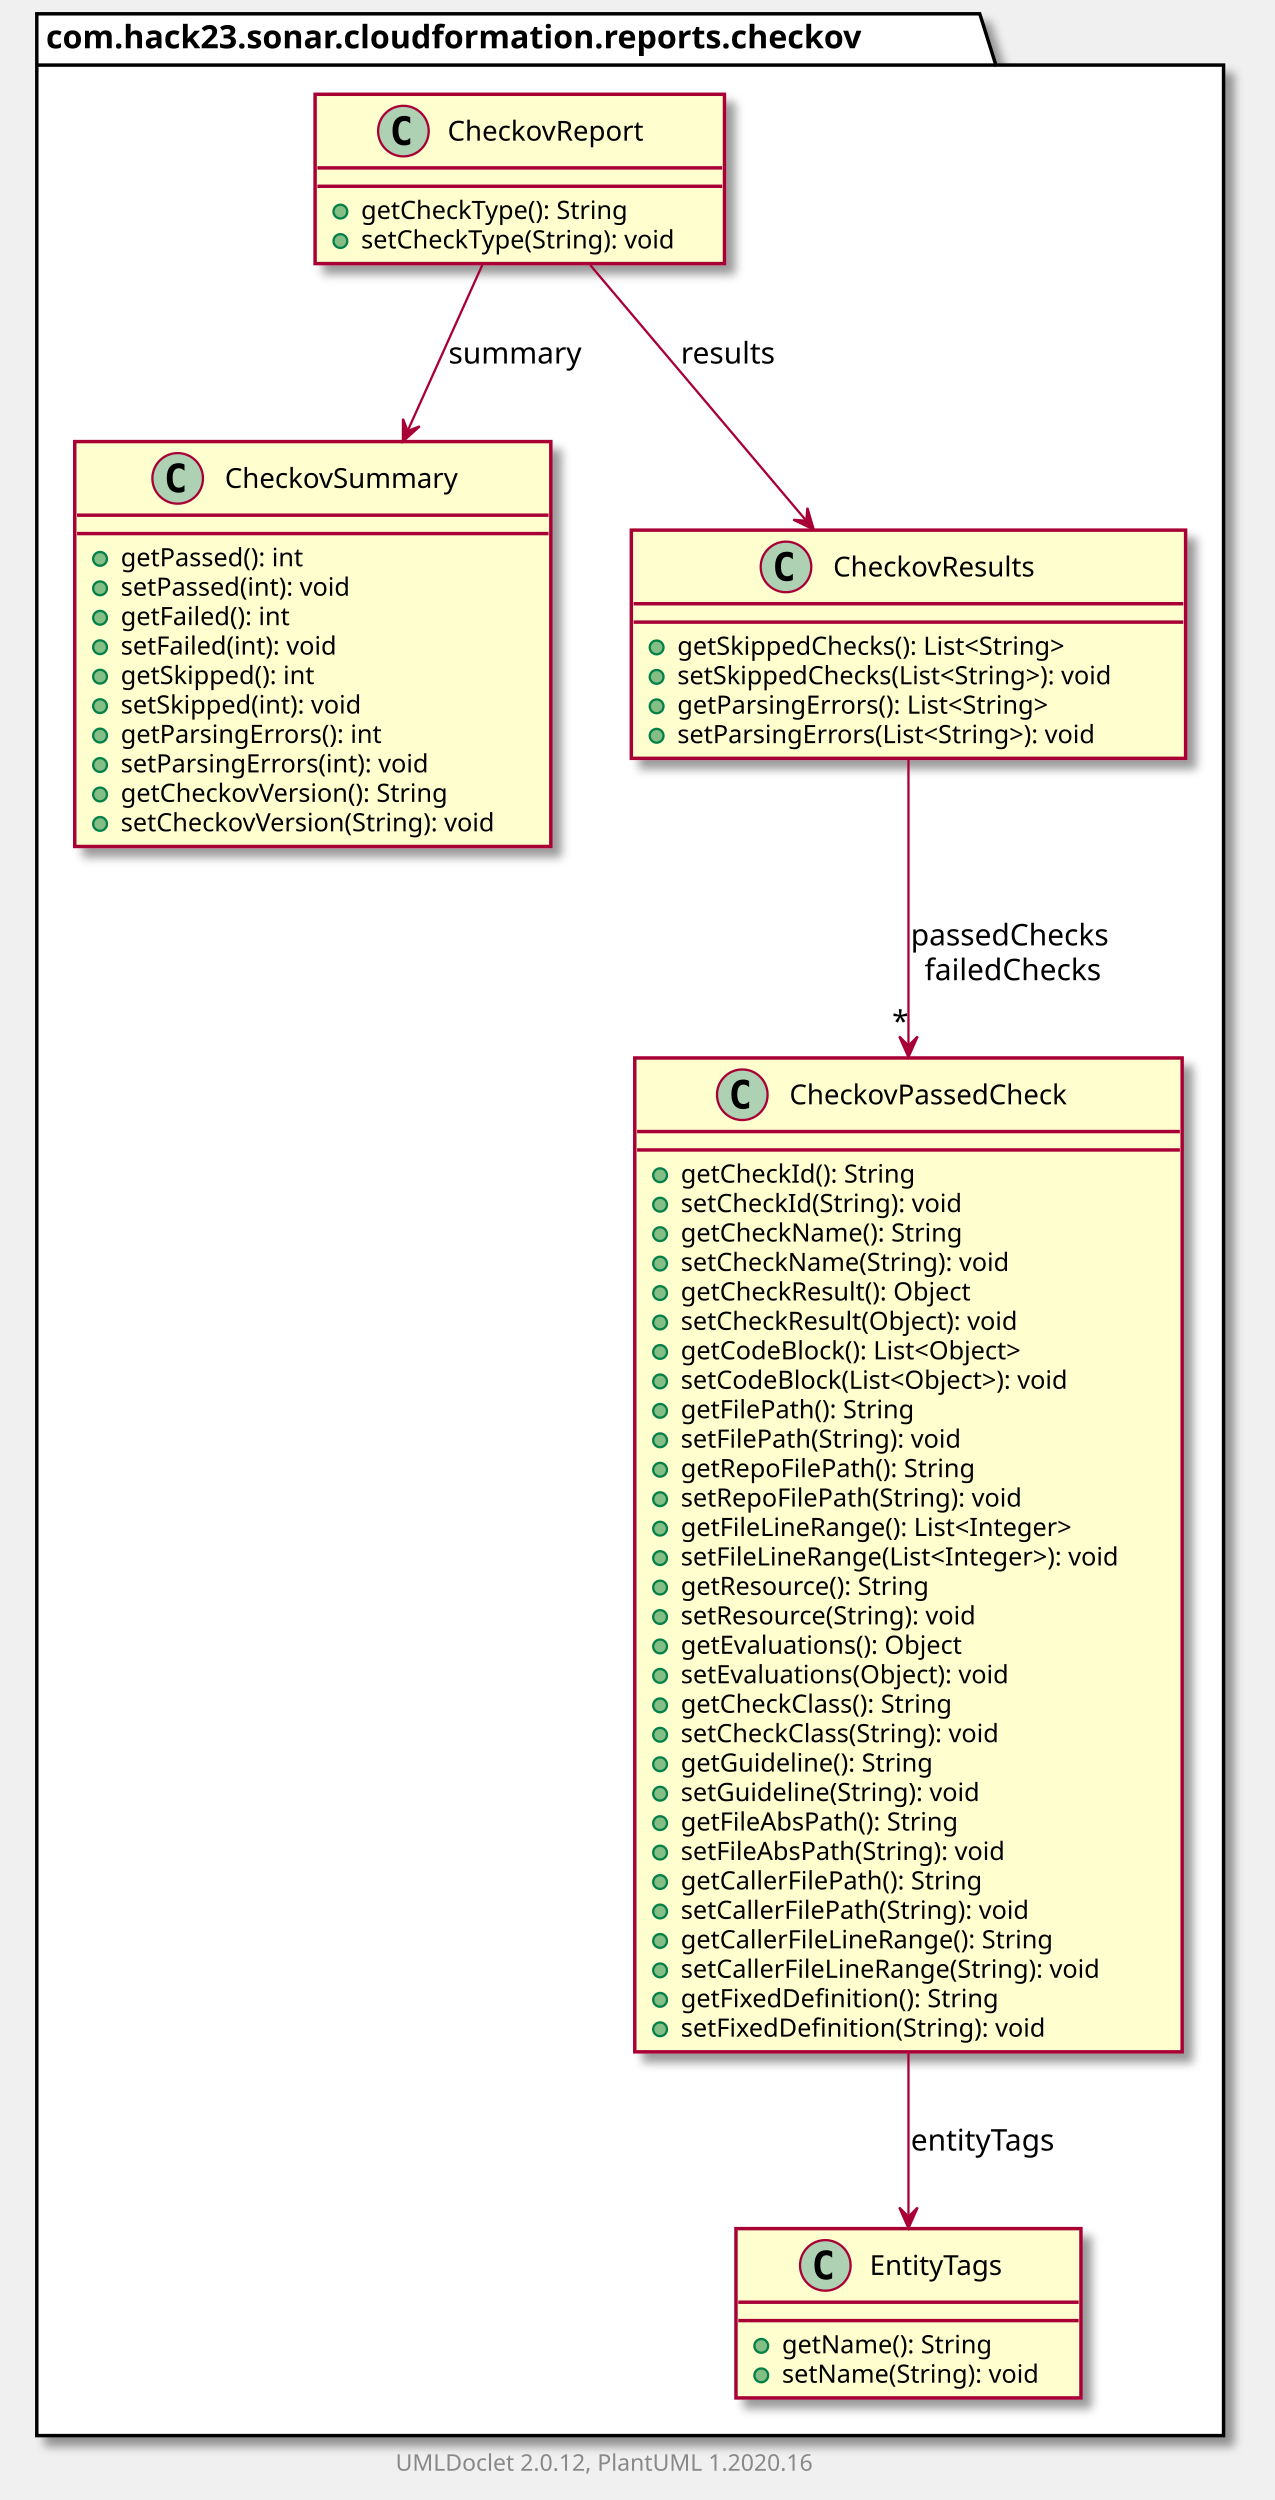
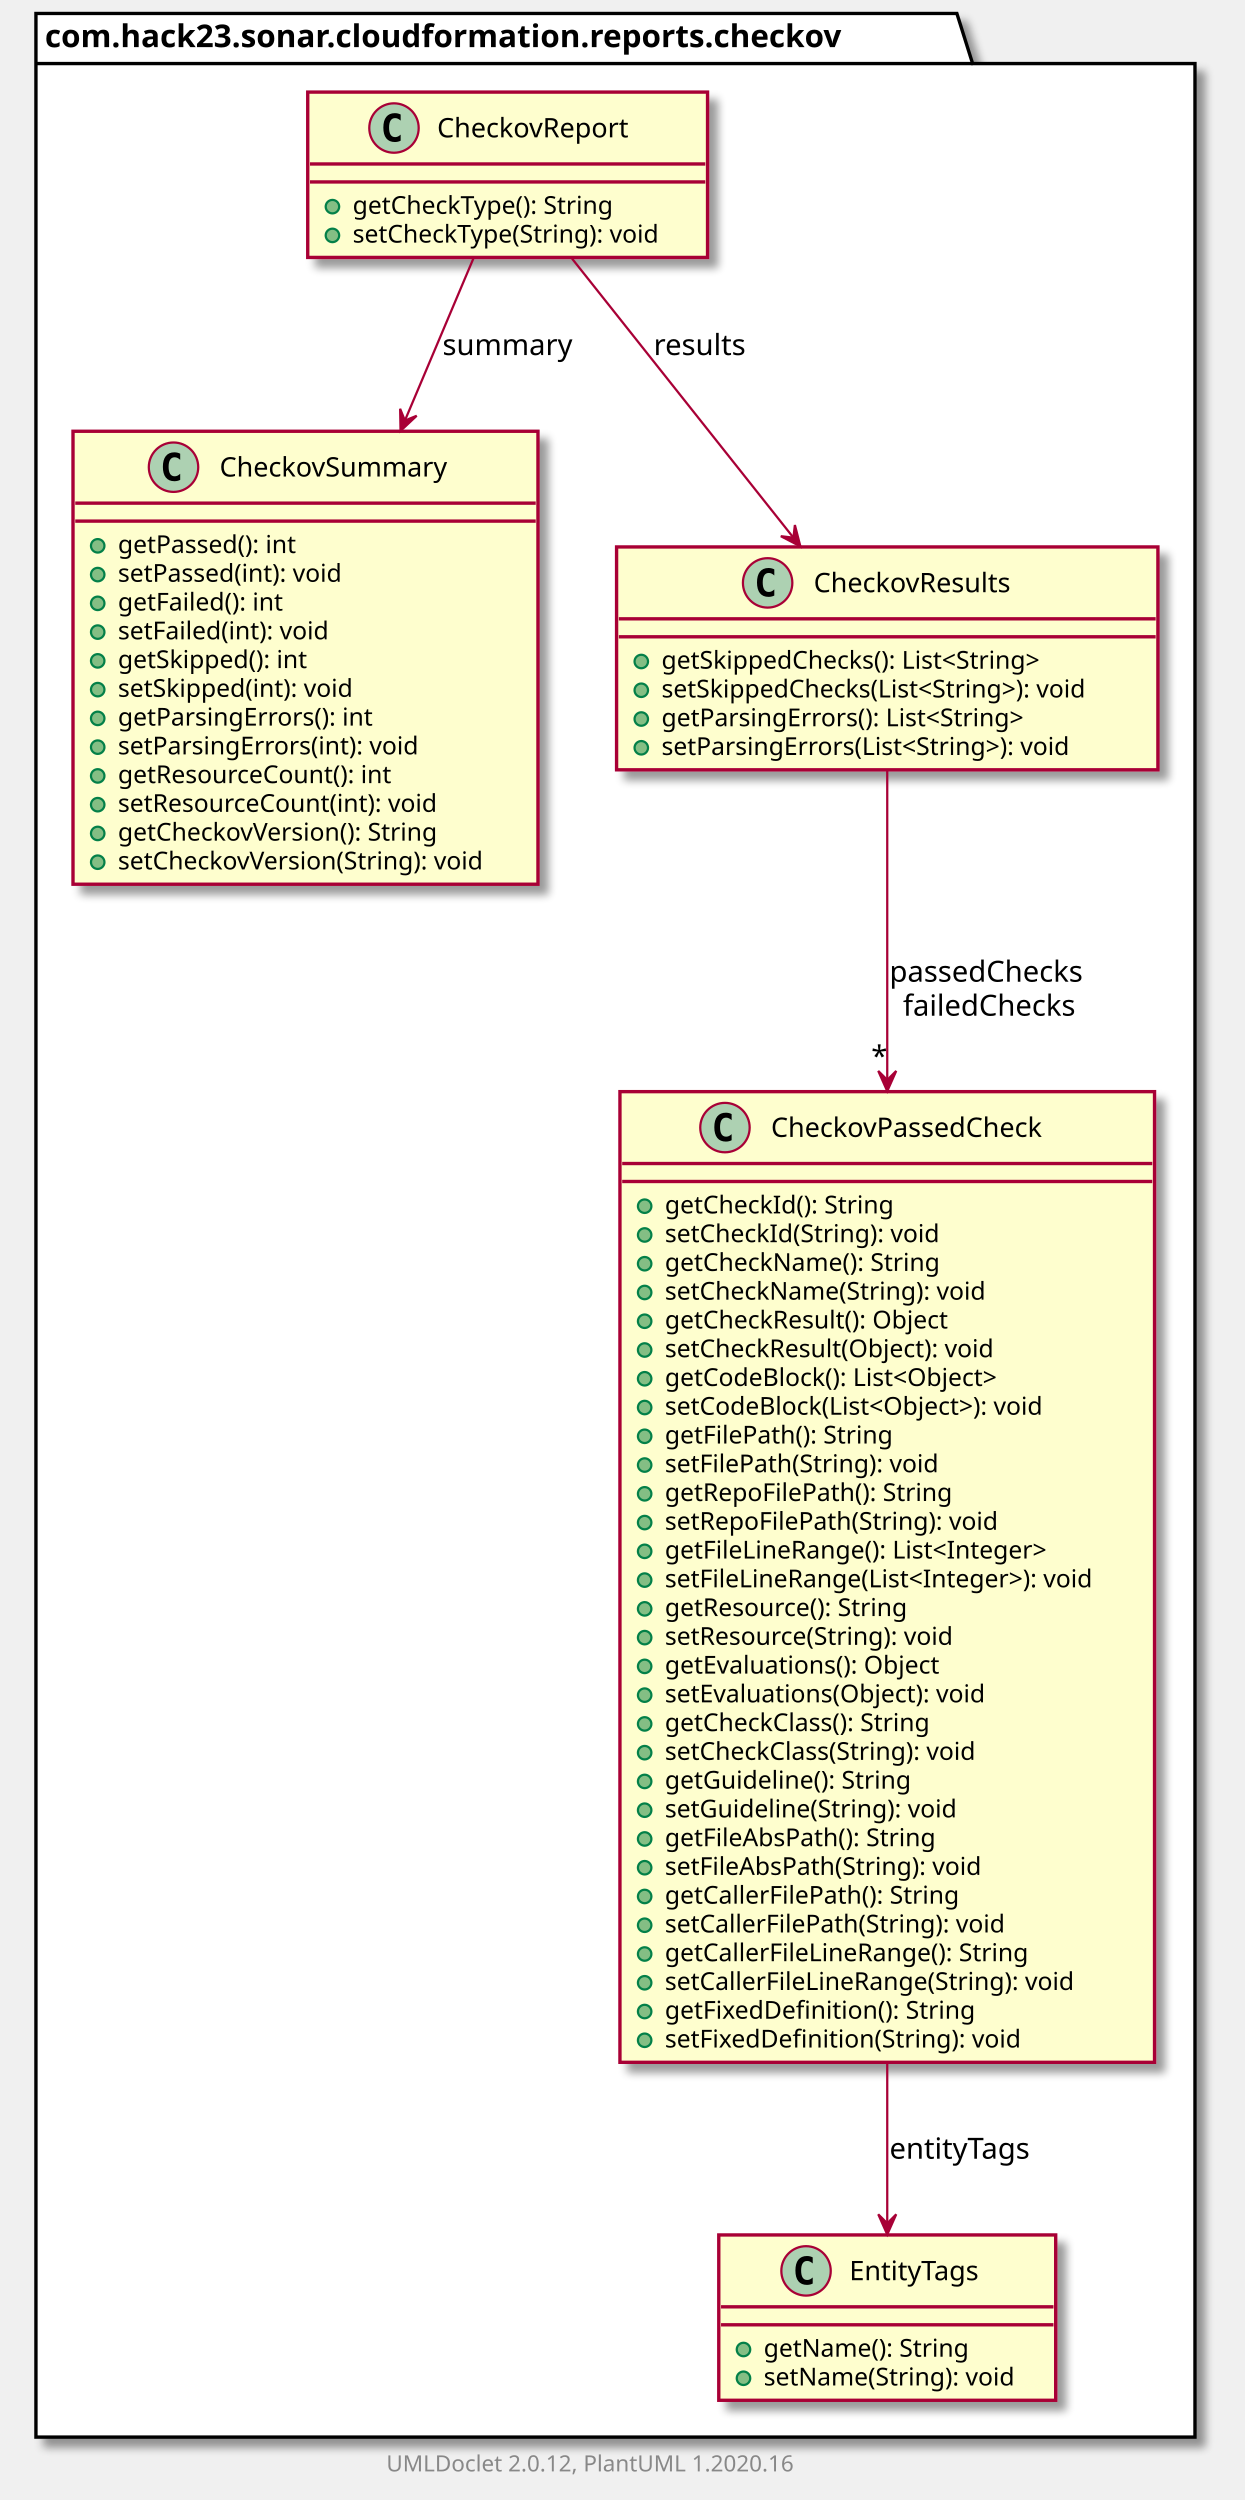
- <svg xmlns="http://www.w3.org/2000/svg" xmlns:xlink="http://www.w3.org/1999/xlink" contentScriptType="application/ecmascript" contentStyleType="text/css" height="1087px" preserveAspectRatio="none" style="width:554px;height:1087px;" version="1.1" viewBox="0 0 554 1087" width="554px" zoomAndPan="magnify">
+ <svg xmlns="http://www.w3.org/2000/svg" xmlns:xlink="http://www.w3.org/1999/xlink" contentScriptType="application/ecmascript" contentStyleType="text/css" height="1113px" preserveAspectRatio="none" style="width:554px;height:1113px;" version="1.1" viewBox="0 0 554 1113" width="554px" zoomAndPan="magnify">
  <defs>
-     <filter height="300%" id="f1b0uoly8do6k9" width="300%" x="-1" y="-1">
+     <filter height="300%" id="f1pxqnf4wv7fcn" width="300%" x="-1" y="-1">
      <feGaussianBlur result="blurOut" stdDeviation="2.0" />
      <feColorMatrix in="blurOut" result="blurOut2" type="matrix" values="0 0 0 0 0 0 0 0 0 0 0 0 0 0 0 0 0 0 .4 0" />
      <feOffset dx="4.0" dy="4.0" in="blurOut2" result="blurOut3" />
      <feBlend in="SourceGraphic" in2="blurOut3" mode="normal" />
    </filter>
  </defs>
  <g>
-     <polygon fill="#FFFFFF" filter="url(#f1b0uoly8do6k9)" points="16,6,426,6,433,28.297,532,28.297,532,1059,16,1059,16,6" style="stroke: #000000; stroke-width: 1.5;" />
+     <polygon fill="#FFFFFF" filter="url(#f1pxqnf4wv7fcn)" points="16,6,426,6,433,28.297,532,28.297,532,1085,16,1085,16,6" style="stroke: #000000; stroke-width: 1.5;" />
    <line style="stroke: #000000; stroke-width: 1.5;" x1="16" x2="433" y1="28.297" y2="28.297" />
    <text fill="#000000" font-family="sans-serif" font-size="14" font-weight="bold" lengthAdjust="spacingAndGlyphs" textLength="404" x="20" y="20.995">com.hack23.sonar.cloudformation.reports.checkov</text>
    <a href="CheckovSummary.html" target="_top" title="CheckovSummary.html" xlink:actuate="onRequest" xlink:href="CheckovSummary.html" xlink:show="new" xlink:title="CheckovSummary.html" xlink:type="simple">
-       <rect codeLine="3" fill="#FEFECE" filter="url(#f1b0uoly8do6k9)" height="176.047" id="com.hack23.sonar.cloudformation.reports.checkov.CheckovSummary" style="stroke: #A80036; stroke-width: 1.5;" width="207" x="32.5" y="192" />
+       <rect codeLine="3" fill="#FEFECE" filter="url(#f1pxqnf4wv7fcn)" height="201.656" id="com.hack23.sonar.cloudformation.reports.checkov.CheckovSummary" style="stroke: #A80036; stroke-width: 1.5;" width="207" x="32.5" y="192" />
      <ellipse cx="77.25" cy="208" fill="#ADD1B2" rx="11" ry="11" style="stroke: #A80036; stroke-width: 1.0;" />
      <path d="M80.219,213.641 Q79.641,213.938 79,214.078 Q78.359,214.234 77.656,214.234 Q75.156,214.234 73.828,212.594 Q72.516,210.938 72.516,207.812 Q72.516,204.688 73.828,203.031 Q75.156,201.375 77.656,201.375 Q78.359,201.375 79,201.531 Q79.656,201.688 80.219,201.984 L80.219,204.703 Q79.594,204.125 79,203.859 Q78.406,203.578 77.781,203.578 Q76.438,203.578 75.75,204.656 Q75.062,205.719 75.062,207.812 Q75.062,209.906 75.75,210.984 Q76.438,212.047 77.781,212.047 Q78.406,212.047 79,211.781 Q79.594,211.5 80.219,210.922 L80.219,213.641 Z " />
      <text fill="#000000" font-family="sans-serif" font-size="12" lengthAdjust="spacingAndGlyphs" textLength="109" x="97.75" y="212.154">CheckovSummary</text>
      <line style="stroke: #A80036; stroke-width: 1.5;" x1="33.5" x2="238.5" y1="224" y2="224" />
      <line style="stroke: #A80036; stroke-width: 1.5;" x1="33.5" x2="238.5" y1="232" y2="232" />
      <ellipse cx="43.5" cy="243" fill="#84BE84" rx="3" ry="3" style="stroke: #038048; stroke-width: 1.0;" />
      <text fill="#000000" font-family="sans-serif" font-size="11" lengthAdjust="spacingAndGlyphs" textLength="90" x="52.5" y="246.21">getPassed(): int</text>
      <ellipse cx="43.5" cy="255.805" fill="#84BE84" rx="3" ry="3" style="stroke: #038048; stroke-width: 1.0;" />
      <text fill="#000000" font-family="sans-serif" font-size="11" lengthAdjust="spacingAndGlyphs" textLength="113" x="52.5" y="259.015">setPassed(int): void</text>
      <ellipse cx="43.5" cy="268.609" fill="#84BE84" rx="3" ry="3" style="stroke: #038048; stroke-width: 1.0;" />
      <text fill="#000000" font-family="sans-serif" font-size="11" lengthAdjust="spacingAndGlyphs" textLength="81" x="52.5" y="271.82">getFailed(): int</text>
      <ellipse cx="43.5" cy="281.414" fill="#84BE84" rx="3" ry="3" style="stroke: #038048; stroke-width: 1.0;" />
      <text fill="#000000" font-family="sans-serif" font-size="11" lengthAdjust="spacingAndGlyphs" textLength="104" x="52.5" y="284.625">setFailed(int): void</text>
      <ellipse cx="43.5" cy="294.219" fill="#84BE84" rx="3" ry="3" style="stroke: #038048; stroke-width: 1.0;" />
      <text fill="#000000" font-family="sans-serif" font-size="11" lengthAdjust="spacingAndGlyphs" textLength="93" x="52.5" y="297.429">getSkipped(): int</text>
      <ellipse cx="43.5" cy="307.023" fill="#84BE84" rx="3" ry="3" style="stroke: #038048; stroke-width: 1.0;" />
      <text fill="#000000" font-family="sans-serif" font-size="11" lengthAdjust="spacingAndGlyphs" textLength="116" x="52.5" y="310.234">setSkipped(int): void</text>
      <ellipse cx="43.5" cy="319.828" fill="#84BE84" rx="3" ry="3" style="stroke: #038048; stroke-width: 1.0;" />
      <text fill="#000000" font-family="sans-serif" font-size="11" lengthAdjust="spacingAndGlyphs" textLength="127" x="52.5" y="323.039">getParsingErrors(): int</text>
      <ellipse cx="43.5" cy="332.633" fill="#84BE84" rx="3" ry="3" style="stroke: #038048; stroke-width: 1.0;" />
      <text fill="#000000" font-family="sans-serif" font-size="11" lengthAdjust="spacingAndGlyphs" textLength="150" x="52.5" y="335.843">setParsingErrors(int): void</text>
      <ellipse cx="43.5" cy="345.438" fill="#84BE84" rx="3" ry="3" style="stroke: #038048; stroke-width: 1.0;" />
-       <text fill="#000000" font-family="sans-serif" font-size="11" lengthAdjust="spacingAndGlyphs" textLength="158" x="52.5" y="348.648">getCheckovVersion(): String</text>
+       <text fill="#000000" font-family="sans-serif" font-size="11" lengthAdjust="spacingAndGlyphs" textLength="134" x="52.5" y="348.648">getResourceCount(): int</text>
      <ellipse cx="43.5" cy="358.242" fill="#84BE84" rx="3" ry="3" style="stroke: #038048; stroke-width: 1.0;" />
-       <text fill="#000000" font-family="sans-serif" font-size="11" lengthAdjust="spacingAndGlyphs" textLength="181" x="52.5" y="361.453">setCheckovVersion(String): void</text>
+       <text fill="#000000" font-family="sans-serif" font-size="11" lengthAdjust="spacingAndGlyphs" textLength="157" x="52.5" y="361.453">setResourceCount(int): void</text>
+       <ellipse cx="43.5" cy="371.047" fill="#84BE84" rx="3" ry="3" style="stroke: #038048; stroke-width: 1.0;" />
+       <text fill="#000000" font-family="sans-serif" font-size="11" lengthAdjust="spacingAndGlyphs" textLength="158" x="52.5" y="374.257">getCheckovVersion(): String</text>
+       <ellipse cx="43.5" cy="383.852" fill="#84BE84" rx="3" ry="3" style="stroke: #038048; stroke-width: 1.0;" />
+       <text fill="#000000" font-family="sans-serif" font-size="11" lengthAdjust="spacingAndGlyphs" textLength="181" x="52.5" y="387.062">setCheckovVersion(String): void</text>
    </a>
    <a href="CheckovResults.html" target="_top" title="CheckovResults.html" xlink:actuate="onRequest" xlink:href="CheckovResults.html" xlink:show="new" xlink:title="CheckovResults.html" xlink:type="simple">
-       <rect codeLine="16" fill="#FEFECE" filter="url(#f1b0uoly8do6k9)" height="99.219" id="com.hack23.sonar.cloudformation.reports.checkov.CheckovResults" style="stroke: #A80036; stroke-width: 1.5;" width="241" x="274.5" y="230.5" />
-       <ellipse cx="341.75" cy="246.5" fill="#ADD1B2" rx="11" ry="11" style="stroke: #A80036; stroke-width: 1.0;" />
-       <path d="M344.719,252.141 Q344.141,252.438 343.5,252.578 Q342.859,252.734 342.156,252.734 Q339.656,252.734 338.328,251.094 Q337.016,249.438 337.016,246.312 Q337.016,243.188 338.328,241.531 Q339.656,239.875 342.156,239.875 Q342.859,239.875 343.5,240.031 Q344.156,240.188 344.719,240.484 L344.719,243.203 Q344.094,242.625 343.5,242.359 Q342.906,242.078 342.281,242.078 Q340.938,242.078 340.25,243.156 Q339.562,244.219 339.562,246.312 Q339.562,248.406 340.25,249.484 Q340.938,250.547 342.281,250.547 Q342.906,250.547 343.5,250.281 Q344.094,250 344.719,249.422 L344.719,252.141 Z " />
-       <text fill="#000000" font-family="sans-serif" font-size="12" lengthAdjust="spacingAndGlyphs" textLength="98" x="362.25" y="250.654">CheckovResults</text>
-       <line style="stroke: #A80036; stroke-width: 1.5;" x1="275.5" x2="514.5" y1="262.5" y2="262.5" />
-       <line style="stroke: #A80036; stroke-width: 1.5;" x1="275.5" x2="514.5" y1="270.5" y2="270.5" />
-       <ellipse cx="285.5" cy="281.5" fill="#84BE84" rx="3" ry="3" style="stroke: #038048; stroke-width: 1.0;" />
-       <text fill="#000000" font-family="sans-serif" font-size="11" lengthAdjust="spacingAndGlyphs" textLength="192" x="294.5" y="284.71">getSkippedChecks(): List&lt;String&gt;</text>
-       <ellipse cx="285.5" cy="294.305" fill="#84BE84" rx="3" ry="3" style="stroke: #038048; stroke-width: 1.0;" />
-       <text fill="#000000" font-family="sans-serif" font-size="11" lengthAdjust="spacingAndGlyphs" textLength="215" x="294.5" y="297.515">setSkippedChecks(List&lt;String&gt;): void</text>
-       <ellipse cx="285.5" cy="307.109" fill="#84BE84" rx="3" ry="3" style="stroke: #038048; stroke-width: 1.0;" />
-       <text fill="#000000" font-family="sans-serif" font-size="11" lengthAdjust="spacingAndGlyphs" textLength="185" x="294.5" y="310.32">getParsingErrors(): List&lt;String&gt;</text>
-       <ellipse cx="285.5" cy="319.914" fill="#84BE84" rx="3" ry="3" style="stroke: #038048; stroke-width: 1.0;" />
-       <text fill="#000000" font-family="sans-serif" font-size="11" lengthAdjust="spacingAndGlyphs" textLength="208" x="294.5" y="323.125">setParsingErrors(List&lt;String&gt;): void</text>
+       <rect codeLine="18" fill="#FEFECE" filter="url(#f1pxqnf4wv7fcn)" height="99.219" id="com.hack23.sonar.cloudformation.reports.checkov.CheckovResults" style="stroke: #A80036; stroke-width: 1.5;" width="241" x="274.5" y="243.5" />
+       <ellipse cx="341.75" cy="259.5" fill="#ADD1B2" rx="11" ry="11" style="stroke: #A80036; stroke-width: 1.0;" />
+       <path d="M344.719,265.141 Q344.141,265.438 343.5,265.578 Q342.859,265.734 342.156,265.734 Q339.656,265.734 338.328,264.094 Q337.016,262.438 337.016,259.312 Q337.016,256.188 338.328,254.531 Q339.656,252.875 342.156,252.875 Q342.859,252.875 343.5,253.031 Q344.156,253.188 344.719,253.484 L344.719,256.203 Q344.094,255.625 343.5,255.359 Q342.906,255.078 342.281,255.078 Q340.938,255.078 340.25,256.156 Q339.562,257.219 339.562,259.312 Q339.562,261.406 340.25,262.484 Q340.938,263.547 342.281,263.547 Q342.906,263.547 343.5,263.281 Q344.094,263 344.719,262.422 L344.719,265.141 Z " />
+       <text fill="#000000" font-family="sans-serif" font-size="12" lengthAdjust="spacingAndGlyphs" textLength="98" x="362.25" y="263.654">CheckovResults</text>
+       <line style="stroke: #A80036; stroke-width: 1.5;" x1="275.5" x2="514.5" y1="275.5" y2="275.5" />
+       <line style="stroke: #A80036; stroke-width: 1.5;" x1="275.5" x2="514.5" y1="283.5" y2="283.5" />
+       <ellipse cx="285.5" cy="294.5" fill="#84BE84" rx="3" ry="3" style="stroke: #038048; stroke-width: 1.0;" />
+       <text fill="#000000" font-family="sans-serif" font-size="11" lengthAdjust="spacingAndGlyphs" textLength="192" x="294.5" y="297.71">getSkippedChecks(): List&lt;String&gt;</text>
+       <ellipse cx="285.5" cy="307.305" fill="#84BE84" rx="3" ry="3" style="stroke: #038048; stroke-width: 1.0;" />
+       <text fill="#000000" font-family="sans-serif" font-size="11" lengthAdjust="spacingAndGlyphs" textLength="215" x="294.5" y="310.515">setSkippedChecks(List&lt;String&gt;): void</text>
+       <ellipse cx="285.5" cy="320.109" fill="#84BE84" rx="3" ry="3" style="stroke: #038048; stroke-width: 1.0;" />
+       <text fill="#000000" font-family="sans-serif" font-size="11" lengthAdjust="spacingAndGlyphs" textLength="185" x="294.5" y="323.32">getParsingErrors(): List&lt;String&gt;</text>
+       <ellipse cx="285.5" cy="332.914" fill="#84BE84" rx="3" ry="3" style="stroke: #038048; stroke-width: 1.0;" />
+       <text fill="#000000" font-family="sans-serif" font-size="11" lengthAdjust="spacingAndGlyphs" textLength="208" x="294.5" y="336.125">setParsingErrors(List&lt;String&gt;): void</text>
    </a>
    <a href="CheckovPassedCheck.html" target="_top" title="CheckovPassedCheck.html" xlink:actuate="onRequest" xlink:href="CheckovPassedCheck.html" xlink:show="new" xlink:title="CheckovPassedCheck.html" xlink:type="simple">
-       <rect codeLine="23" fill="#FEFECE" filter="url(#f1b0uoly8do6k9)" height="432.141" id="com.hack23.sonar.cloudformation.reports.checkov.CheckovPassedCheck" style="stroke: #A80036; stroke-width: 1.5;" width="238" x="276" y="460" />
-       <ellipse cx="322.75" cy="476" fill="#ADD1B2" rx="11" ry="11" style="stroke: #A80036; stroke-width: 1.0;" />
-       <path d="M325.719,481.641 Q325.141,481.938 324.5,482.078 Q323.859,482.234 323.156,482.234 Q320.656,482.234 319.328,480.594 Q318.016,478.938 318.016,475.812 Q318.016,472.688 319.328,471.031 Q320.656,469.375 323.156,469.375 Q323.859,469.375 324.5,469.531 Q325.156,469.688 325.719,469.984 L325.719,472.703 Q325.094,472.125 324.5,471.859 Q323.906,471.578 323.281,471.578 Q321.938,471.578 321.25,472.656 Q320.562,473.719 320.562,475.812 Q320.562,477.906 321.25,478.984 Q321.938,480.047 323.281,480.047 Q323.906,480.047 324.5,479.781 Q325.094,479.5 325.719,478.922 L325.719,481.641 Z " />
-       <text fill="#000000" font-family="sans-serif" font-size="12" lengthAdjust="spacingAndGlyphs" textLength="136" x="343.25" y="480.154">CheckovPassedCheck</text>
-       <line style="stroke: #A80036; stroke-width: 1.5;" x1="277" x2="513" y1="492" y2="492" />
-       <line style="stroke: #A80036; stroke-width: 1.5;" x1="277" x2="513" y1="500" y2="500" />
-       <ellipse cx="287" cy="511" fill="#84BE84" rx="3" ry="3" style="stroke: #038048; stroke-width: 1.0;" />
-       <text fill="#000000" font-family="sans-serif" font-size="11" lengthAdjust="spacingAndGlyphs" textLength="112" x="296" y="514.21">getCheckId(): String</text>
-       <ellipse cx="287" cy="523.805" fill="#84BE84" rx="3" ry="3" style="stroke: #038048; stroke-width: 1.0;" />
-       <text fill="#000000" font-family="sans-serif" font-size="11" lengthAdjust="spacingAndGlyphs" textLength="135" x="296" y="527.015">setCheckId(String): void</text>
-       <ellipse cx="287" cy="536.609" fill="#84BE84" rx="3" ry="3" style="stroke: #038048; stroke-width: 1.0;" />
-       <text fill="#000000" font-family="sans-serif" font-size="11" lengthAdjust="spacingAndGlyphs" textLength="135" x="296" y="539.82">getCheckName(): String</text>
-       <ellipse cx="287" cy="549.414" fill="#84BE84" rx="3" ry="3" style="stroke: #038048; stroke-width: 1.0;" />
-       <text fill="#000000" font-family="sans-serif" font-size="11" lengthAdjust="spacingAndGlyphs" textLength="158" x="296" y="552.625">setCheckName(String): void</text>
-       <ellipse cx="287" cy="562.219" fill="#84BE84" rx="3" ry="3" style="stroke: #038048; stroke-width: 1.0;" />
-       <text fill="#000000" font-family="sans-serif" font-size="11" lengthAdjust="spacingAndGlyphs" textLength="139" x="296" y="565.429">getCheckResult(): Object</text>
-       <ellipse cx="287" cy="575.023" fill="#84BE84" rx="3" ry="3" style="stroke: #038048; stroke-width: 1.0;" />
-       <text fill="#000000" font-family="sans-serif" font-size="11" lengthAdjust="spacingAndGlyphs" textLength="162" x="296" y="578.234">setCheckResult(Object): void</text>
-       <ellipse cx="287" cy="587.828" fill="#84BE84" rx="3" ry="3" style="stroke: #038048; stroke-width: 1.0;" />
-       <text fill="#000000" font-family="sans-serif" font-size="11" lengthAdjust="spacingAndGlyphs" textLength="167" x="296" y="591.039">getCodeBlock(): List&lt;Object&gt;</text>
-       <ellipse cx="287" cy="600.633" fill="#84BE84" rx="3" ry="3" style="stroke: #038048; stroke-width: 1.0;" />
-       <text fill="#000000" font-family="sans-serif" font-size="11" lengthAdjust="spacingAndGlyphs" textLength="190" x="296" y="603.843">setCodeBlock(List&lt;Object&gt;): void</text>
-       <ellipse cx="287" cy="613.438" fill="#84BE84" rx="3" ry="3" style="stroke: #038048; stroke-width: 1.0;" />
-       <text fill="#000000" font-family="sans-serif" font-size="11" lengthAdjust="spacingAndGlyphs" textLength="112" x="296" y="616.648">getFilePath(): String</text>
-       <ellipse cx="287" cy="626.242" fill="#84BE84" rx="3" ry="3" style="stroke: #038048; stroke-width: 1.0;" />
-       <text fill="#000000" font-family="sans-serif" font-size="11" lengthAdjust="spacingAndGlyphs" textLength="135" x="296" y="629.453">setFilePath(String): void</text>
-       <ellipse cx="287" cy="639.047" fill="#84BE84" rx="3" ry="3" style="stroke: #038048; stroke-width: 1.0;" />
-       <text fill="#000000" font-family="sans-serif" font-size="11" lengthAdjust="spacingAndGlyphs" textLength="140" x="296" y="642.257">getRepoFilePath(): String</text>
-       <ellipse cx="287" cy="651.852" fill="#84BE84" rx="3" ry="3" style="stroke: #038048; stroke-width: 1.0;" />
-       <text fill="#000000" font-family="sans-serif" font-size="11" lengthAdjust="spacingAndGlyphs" textLength="163" x="296" y="655.062">setRepoFilePath(String): void</text>
-       <ellipse cx="287" cy="664.656" fill="#84BE84" rx="3" ry="3" style="stroke: #038048; stroke-width: 1.0;" />
-       <text fill="#000000" font-family="sans-serif" font-size="11" lengthAdjust="spacingAndGlyphs" textLength="189" x="296" y="667.867">getFileLineRange(): List&lt;Integer&gt;</text>
-       <ellipse cx="287" cy="677.461" fill="#84BE84" rx="3" ry="3" style="stroke: #038048; stroke-width: 1.0;" />
-       <text fill="#000000" font-family="sans-serif" font-size="11" lengthAdjust="spacingAndGlyphs" textLength="212" x="296" y="680.671">setFileLineRange(List&lt;Integer&gt;): void</text>
-       <ellipse cx="287" cy="690.266" fill="#84BE84" rx="3" ry="3" style="stroke: #038048; stroke-width: 1.0;" />
-       <text fill="#000000" font-family="sans-serif" font-size="11" lengthAdjust="spacingAndGlyphs" textLength="121" x="296" y="693.476">getResource(): String</text>
-       <ellipse cx="287" cy="703.07" fill="#84BE84" rx="3" ry="3" style="stroke: #038048; stroke-width: 1.0;" />
-       <text fill="#000000" font-family="sans-serif" font-size="11" lengthAdjust="spacingAndGlyphs" textLength="144" x="296" y="706.281">setResource(String): void</text>
-       <ellipse cx="287" cy="715.875" fill="#84BE84" rx="3" ry="3" style="stroke: #038048; stroke-width: 1.0;" />
-       <text fill="#000000" font-family="sans-serif" font-size="11" lengthAdjust="spacingAndGlyphs" textLength="135" x="296" y="719.085">getEvaluations(): Object</text>
-       <ellipse cx="287" cy="728.68" fill="#84BE84" rx="3" ry="3" style="stroke: #038048; stroke-width: 1.0;" />
-       <text fill="#000000" font-family="sans-serif" font-size="11" lengthAdjust="spacingAndGlyphs" textLength="158" x="296" y="731.89">setEvaluations(Object): void</text>
-       <ellipse cx="287" cy="741.484" fill="#84BE84" rx="3" ry="3" style="stroke: #038048; stroke-width: 1.0;" />
-       <text fill="#000000" font-family="sans-serif" font-size="11" lengthAdjust="spacingAndGlyphs" textLength="134" x="296" y="744.695">getCheckClass(): String</text>
-       <ellipse cx="287" cy="754.289" fill="#84BE84" rx="3" ry="3" style="stroke: #038048; stroke-width: 1.0;" />
-       <text fill="#000000" font-family="sans-serif" font-size="11" lengthAdjust="spacingAndGlyphs" textLength="157" x="296" y="757.5">setCheckClass(String): void</text>
-       <ellipse cx="287" cy="767.094" fill="#84BE84" rx="3" ry="3" style="stroke: #038048; stroke-width: 1.0;" />
-       <text fill="#000000" font-family="sans-serif" font-size="11" lengthAdjust="spacingAndGlyphs" textLength="121" x="296" y="770.304">getGuideline(): String</text>
-       <ellipse cx="287" cy="779.898" fill="#84BE84" rx="3" ry="3" style="stroke: #038048; stroke-width: 1.0;" />
-       <text fill="#000000" font-family="sans-serif" font-size="11" lengthAdjust="spacingAndGlyphs" textLength="144" x="296" y="783.109">setGuideline(String): void</text>
-       <ellipse cx="287" cy="792.703" fill="#84BE84" rx="3" ry="3" style="stroke: #038048; stroke-width: 1.0;" />
-       <text fill="#000000" font-family="sans-serif" font-size="11" lengthAdjust="spacingAndGlyphs" textLength="133" x="296" y="795.914">getFileAbsPath(): String</text>
-       <ellipse cx="287" cy="805.508" fill="#84BE84" rx="3" ry="3" style="stroke: #038048; stroke-width: 1.0;" />
-       <text fill="#000000" font-family="sans-serif" font-size="11" lengthAdjust="spacingAndGlyphs" textLength="156" x="296" y="808.718">setFileAbsPath(String): void</text>
-       <ellipse cx="287" cy="818.312" fill="#84BE84" rx="3" ry="3" style="stroke: #038048; stroke-width: 1.0;" />
-       <text fill="#000000" font-family="sans-serif" font-size="11" lengthAdjust="spacingAndGlyphs" textLength="145" x="296" y="821.523">getCallerFilePath(): String</text>
-       <ellipse cx="287" cy="831.117" fill="#84BE84" rx="3" ry="3" style="stroke: #038048; stroke-width: 1.0;" />
-       <text fill="#000000" font-family="sans-serif" font-size="11" lengthAdjust="spacingAndGlyphs" textLength="168" x="296" y="834.328">setCallerFilePath(String): void</text>
-       <ellipse cx="287" cy="843.922" fill="#84BE84" rx="3" ry="3" style="stroke: #038048; stroke-width: 1.0;" />
-       <text fill="#000000" font-family="sans-serif" font-size="11" lengthAdjust="spacingAndGlyphs" textLength="178" x="296" y="847.132">getCallerFileLineRange(): String</text>
-       <ellipse cx="287" cy="856.727" fill="#84BE84" rx="3" ry="3" style="stroke: #038048; stroke-width: 1.0;" />
-       <text fill="#000000" font-family="sans-serif" font-size="11" lengthAdjust="spacingAndGlyphs" textLength="201" x="296" y="859.937">setCallerFileLineRange(String): void</text>
-       <ellipse cx="287" cy="869.531" fill="#84BE84" rx="3" ry="3" style="stroke: #038048; stroke-width: 1.0;" />
-       <text fill="#000000" font-family="sans-serif" font-size="11" lengthAdjust="spacingAndGlyphs" textLength="150" x="296" y="872.742">getFixedDefinition(): String</text>
-       <ellipse cx="287" cy="882.336" fill="#84BE84" rx="3" ry="3" style="stroke: #038048; stroke-width: 1.0;" />
-       <text fill="#000000" font-family="sans-serif" font-size="11" lengthAdjust="spacingAndGlyphs" textLength="173" x="296" y="885.546">setFixedDefinition(String): void</text>
+       <rect codeLine="25" fill="#FEFECE" filter="url(#f1pxqnf4wv7fcn)" height="432.141" id="com.hack23.sonar.cloudformation.reports.checkov.CheckovPassedCheck" style="stroke: #A80036; stroke-width: 1.5;" width="238" x="276" y="486" />
+       <ellipse cx="322.75" cy="502" fill="#ADD1B2" rx="11" ry="11" style="stroke: #A80036; stroke-width: 1.0;" />
+       <path d="M325.719,507.641 Q325.141,507.938 324.5,508.078 Q323.859,508.234 323.156,508.234 Q320.656,508.234 319.328,506.594 Q318.016,504.938 318.016,501.812 Q318.016,498.688 319.328,497.031 Q320.656,495.375 323.156,495.375 Q323.859,495.375 324.5,495.531 Q325.156,495.688 325.719,495.984 L325.719,498.703 Q325.094,498.125 324.5,497.859 Q323.906,497.578 323.281,497.578 Q321.938,497.578 321.25,498.656 Q320.562,499.719 320.562,501.812 Q320.562,503.906 321.25,504.984 Q321.938,506.047 323.281,506.047 Q323.906,506.047 324.5,505.781 Q325.094,505.5 325.719,504.922 L325.719,507.641 Z " />
+       <text fill="#000000" font-family="sans-serif" font-size="12" lengthAdjust="spacingAndGlyphs" textLength="136" x="343.25" y="506.154">CheckovPassedCheck</text>
+       <line style="stroke: #A80036; stroke-width: 1.5;" x1="277" x2="513" y1="518" y2="518" />
+       <line style="stroke: #A80036; stroke-width: 1.5;" x1="277" x2="513" y1="526" y2="526" />
+       <ellipse cx="287" cy="537" fill="#84BE84" rx="3" ry="3" style="stroke: #038048; stroke-width: 1.0;" />
+       <text fill="#000000" font-family="sans-serif" font-size="11" lengthAdjust="spacingAndGlyphs" textLength="112" x="296" y="540.21">getCheckId(): String</text>
+       <ellipse cx="287" cy="549.805" fill="#84BE84" rx="3" ry="3" style="stroke: #038048; stroke-width: 1.0;" />
+       <text fill="#000000" font-family="sans-serif" font-size="11" lengthAdjust="spacingAndGlyphs" textLength="135" x="296" y="553.015">setCheckId(String): void</text>
+       <ellipse cx="287" cy="562.609" fill="#84BE84" rx="3" ry="3" style="stroke: #038048; stroke-width: 1.0;" />
+       <text fill="#000000" font-family="sans-serif" font-size="11" lengthAdjust="spacingAndGlyphs" textLength="135" x="296" y="565.82">getCheckName(): String</text>
+       <ellipse cx="287" cy="575.414" fill="#84BE84" rx="3" ry="3" style="stroke: #038048; stroke-width: 1.0;" />
+       <text fill="#000000" font-family="sans-serif" font-size="11" lengthAdjust="spacingAndGlyphs" textLength="158" x="296" y="578.625">setCheckName(String): void</text>
+       <ellipse cx="287" cy="588.219" fill="#84BE84" rx="3" ry="3" style="stroke: #038048; stroke-width: 1.0;" />
+       <text fill="#000000" font-family="sans-serif" font-size="11" lengthAdjust="spacingAndGlyphs" textLength="139" x="296" y="591.429">getCheckResult(): Object</text>
+       <ellipse cx="287" cy="601.023" fill="#84BE84" rx="3" ry="3" style="stroke: #038048; stroke-width: 1.0;" />
+       <text fill="#000000" font-family="sans-serif" font-size="11" lengthAdjust="spacingAndGlyphs" textLength="162" x="296" y="604.234">setCheckResult(Object): void</text>
+       <ellipse cx="287" cy="613.828" fill="#84BE84" rx="3" ry="3" style="stroke: #038048; stroke-width: 1.0;" />
+       <text fill="#000000" font-family="sans-serif" font-size="11" lengthAdjust="spacingAndGlyphs" textLength="167" x="296" y="617.039">getCodeBlock(): List&lt;Object&gt;</text>
+       <ellipse cx="287" cy="626.633" fill="#84BE84" rx="3" ry="3" style="stroke: #038048; stroke-width: 1.0;" />
+       <text fill="#000000" font-family="sans-serif" font-size="11" lengthAdjust="spacingAndGlyphs" textLength="190" x="296" y="629.843">setCodeBlock(List&lt;Object&gt;): void</text>
+       <ellipse cx="287" cy="639.438" fill="#84BE84" rx="3" ry="3" style="stroke: #038048; stroke-width: 1.0;" />
+       <text fill="#000000" font-family="sans-serif" font-size="11" lengthAdjust="spacingAndGlyphs" textLength="112" x="296" y="642.648">getFilePath(): String</text>
+       <ellipse cx="287" cy="652.242" fill="#84BE84" rx="3" ry="3" style="stroke: #038048; stroke-width: 1.0;" />
+       <text fill="#000000" font-family="sans-serif" font-size="11" lengthAdjust="spacingAndGlyphs" textLength="135" x="296" y="655.453">setFilePath(String): void</text>
+       <ellipse cx="287" cy="665.047" fill="#84BE84" rx="3" ry="3" style="stroke: #038048; stroke-width: 1.0;" />
+       <text fill="#000000" font-family="sans-serif" font-size="11" lengthAdjust="spacingAndGlyphs" textLength="140" x="296" y="668.257">getRepoFilePath(): String</text>
+       <ellipse cx="287" cy="677.852" fill="#84BE84" rx="3" ry="3" style="stroke: #038048; stroke-width: 1.0;" />
+       <text fill="#000000" font-family="sans-serif" font-size="11" lengthAdjust="spacingAndGlyphs" textLength="163" x="296" y="681.062">setRepoFilePath(String): void</text>
+       <ellipse cx="287" cy="690.656" fill="#84BE84" rx="3" ry="3" style="stroke: #038048; stroke-width: 1.0;" />
+       <text fill="#000000" font-family="sans-serif" font-size="11" lengthAdjust="spacingAndGlyphs" textLength="189" x="296" y="693.867">getFileLineRange(): List&lt;Integer&gt;</text>
+       <ellipse cx="287" cy="703.461" fill="#84BE84" rx="3" ry="3" style="stroke: #038048; stroke-width: 1.0;" />
+       <text fill="#000000" font-family="sans-serif" font-size="11" lengthAdjust="spacingAndGlyphs" textLength="212" x="296" y="706.671">setFileLineRange(List&lt;Integer&gt;): void</text>
+       <ellipse cx="287" cy="716.266" fill="#84BE84" rx="3" ry="3" style="stroke: #038048; stroke-width: 1.0;" />
+       <text fill="#000000" font-family="sans-serif" font-size="11" lengthAdjust="spacingAndGlyphs" textLength="121" x="296" y="719.476">getResource(): String</text>
+       <ellipse cx="287" cy="729.07" fill="#84BE84" rx="3" ry="3" style="stroke: #038048; stroke-width: 1.0;" />
+       <text fill="#000000" font-family="sans-serif" font-size="11" lengthAdjust="spacingAndGlyphs" textLength="144" x="296" y="732.281">setResource(String): void</text>
+       <ellipse cx="287" cy="741.875" fill="#84BE84" rx="3" ry="3" style="stroke: #038048; stroke-width: 1.0;" />
+       <text fill="#000000" font-family="sans-serif" font-size="11" lengthAdjust="spacingAndGlyphs" textLength="135" x="296" y="745.085">getEvaluations(): Object</text>
+       <ellipse cx="287" cy="754.68" fill="#84BE84" rx="3" ry="3" style="stroke: #038048; stroke-width: 1.0;" />
+       <text fill="#000000" font-family="sans-serif" font-size="11" lengthAdjust="spacingAndGlyphs" textLength="158" x="296" y="757.89">setEvaluations(Object): void</text>
+       <ellipse cx="287" cy="767.484" fill="#84BE84" rx="3" ry="3" style="stroke: #038048; stroke-width: 1.0;" />
+       <text fill="#000000" font-family="sans-serif" font-size="11" lengthAdjust="spacingAndGlyphs" textLength="134" x="296" y="770.695">getCheckClass(): String</text>
+       <ellipse cx="287" cy="780.289" fill="#84BE84" rx="3" ry="3" style="stroke: #038048; stroke-width: 1.0;" />
+       <text fill="#000000" font-family="sans-serif" font-size="11" lengthAdjust="spacingAndGlyphs" textLength="157" x="296" y="783.5">setCheckClass(String): void</text>
+       <ellipse cx="287" cy="793.094" fill="#84BE84" rx="3" ry="3" style="stroke: #038048; stroke-width: 1.0;" />
+       <text fill="#000000" font-family="sans-serif" font-size="11" lengthAdjust="spacingAndGlyphs" textLength="121" x="296" y="796.304">getGuideline(): String</text>
+       <ellipse cx="287" cy="805.898" fill="#84BE84" rx="3" ry="3" style="stroke: #038048; stroke-width: 1.0;" />
+       <text fill="#000000" font-family="sans-serif" font-size="11" lengthAdjust="spacingAndGlyphs" textLength="144" x="296" y="809.109">setGuideline(String): void</text>
+       <ellipse cx="287" cy="818.703" fill="#84BE84" rx="3" ry="3" style="stroke: #038048; stroke-width: 1.0;" />
+       <text fill="#000000" font-family="sans-serif" font-size="11" lengthAdjust="spacingAndGlyphs" textLength="133" x="296" y="821.914">getFileAbsPath(): String</text>
+       <ellipse cx="287" cy="831.508" fill="#84BE84" rx="3" ry="3" style="stroke: #038048; stroke-width: 1.0;" />
+       <text fill="#000000" font-family="sans-serif" font-size="11" lengthAdjust="spacingAndGlyphs" textLength="156" x="296" y="834.718">setFileAbsPath(String): void</text>
+       <ellipse cx="287" cy="844.312" fill="#84BE84" rx="3" ry="3" style="stroke: #038048; stroke-width: 1.0;" />
+       <text fill="#000000" font-family="sans-serif" font-size="11" lengthAdjust="spacingAndGlyphs" textLength="145" x="296" y="847.523">getCallerFilePath(): String</text>
+       <ellipse cx="287" cy="857.117" fill="#84BE84" rx="3" ry="3" style="stroke: #038048; stroke-width: 1.0;" />
+       <text fill="#000000" font-family="sans-serif" font-size="11" lengthAdjust="spacingAndGlyphs" textLength="168" x="296" y="860.328">setCallerFilePath(String): void</text>
+       <ellipse cx="287" cy="869.922" fill="#84BE84" rx="3" ry="3" style="stroke: #038048; stroke-width: 1.0;" />
+       <text fill="#000000" font-family="sans-serif" font-size="11" lengthAdjust="spacingAndGlyphs" textLength="178" x="296" y="873.132">getCallerFileLineRange(): String</text>
+       <ellipse cx="287" cy="882.727" fill="#84BE84" rx="3" ry="3" style="stroke: #038048; stroke-width: 1.0;" />
+       <text fill="#000000" font-family="sans-serif" font-size="11" lengthAdjust="spacingAndGlyphs" textLength="201" x="296" y="885.937">setCallerFileLineRange(String): void</text>
+       <ellipse cx="287" cy="895.531" fill="#84BE84" rx="3" ry="3" style="stroke: #038048; stroke-width: 1.0;" />
+       <text fill="#000000" font-family="sans-serif" font-size="11" lengthAdjust="spacingAndGlyphs" textLength="150" x="296" y="898.742">getFixedDefinition(): String</text>
+       <ellipse cx="287" cy="908.336" fill="#84BE84" rx="3" ry="3" style="stroke: #038048; stroke-width: 1.0;" />
+       <text fill="#000000" font-family="sans-serif" font-size="11" lengthAdjust="spacingAndGlyphs" textLength="173" x="296" y="911.546">setFixedDefinition(String): void</text>
    </a>
    <a href="EntityTags.html" target="_top" title="EntityTags.html" xlink:actuate="onRequest" xlink:href="EntityTags.html" xlink:show="new" xlink:title="EntityTags.html" xlink:type="simple">
-       <rect codeLine="56" fill="#FEFECE" filter="url(#f1b0uoly8do6k9)" height="73.609" id="com.hack23.sonar.cloudformation.reports.checkov.EntityTags" style="stroke: #A80036; stroke-width: 1.5;" width="150" x="320" y="969" />
-       <ellipse cx="358.85" cy="985" fill="#ADD1B2" rx="11" ry="11" style="stroke: #A80036; stroke-width: 1.0;" />
-       <path d="M361.819,990.641 Q361.241,990.938 360.6,991.078 Q359.959,991.234 359.256,991.234 Q356.756,991.234 355.428,989.594 Q354.116,987.938 354.116,984.812 Q354.116,981.688 355.428,980.031 Q356.756,978.375 359.256,978.375 Q359.959,978.375 360.6,978.531 Q361.256,978.688 361.819,978.984 L361.819,981.703 Q361.194,981.125 360.6,980.859 Q360.006,980.578 359.381,980.578 Q358.038,980.578 357.35,981.656 Q356.663,982.719 356.663,984.812 Q356.663,986.906 357.35,987.984 Q358.038,989.047 359.381,989.047 Q360.006,989.047 360.6,988.781 Q361.194,988.5 361.819,987.922 L361.819,990.641 Z " />
-       <text fill="#000000" font-family="sans-serif" font-size="12" lengthAdjust="spacingAndGlyphs" textLength="65" x="378.15" y="989.154">EntityTags</text>
-       <line style="stroke: #A80036; stroke-width: 1.5;" x1="321" x2="469" y1="1001" y2="1001" />
-       <line style="stroke: #A80036; stroke-width: 1.5;" x1="321" x2="469" y1="1009" y2="1009" />
-       <ellipse cx="331" cy="1020" fill="#84BE84" rx="3" ry="3" style="stroke: #038048; stroke-width: 1.0;" />
-       <text fill="#000000" font-family="sans-serif" font-size="11" lengthAdjust="spacingAndGlyphs" textLength="101" x="340" y="1023.21">getName(): String</text>
-       <ellipse cx="331" cy="1032.805" fill="#84BE84" rx="3" ry="3" style="stroke: #038048; stroke-width: 1.0;" />
-       <text fill="#000000" font-family="sans-serif" font-size="11" lengthAdjust="spacingAndGlyphs" textLength="124" x="340" y="1036.015">setName(String): void</text>
+       <rect codeLine="58" fill="#FEFECE" filter="url(#f1pxqnf4wv7fcn)" height="73.609" id="com.hack23.sonar.cloudformation.reports.checkov.EntityTags" style="stroke: #A80036; stroke-width: 1.5;" width="150" x="320" y="995" />
+       <ellipse cx="358.85" cy="1011" fill="#ADD1B2" rx="11" ry="11" style="stroke: #A80036; stroke-width: 1.0;" />
+       <path d="M361.819,1016.641 Q361.241,1016.938 360.6,1017.078 Q359.959,1017.234 359.256,1017.234 Q356.756,1017.234 355.428,1015.594 Q354.116,1013.938 354.116,1010.812 Q354.116,1007.688 355.428,1006.031 Q356.756,1004.375 359.256,1004.375 Q359.959,1004.375 360.6,1004.531 Q361.256,1004.688 361.819,1004.984 L361.819,1007.703 Q361.194,1007.125 360.6,1006.859 Q360.006,1006.578 359.381,1006.578 Q358.038,1006.578 357.35,1007.656 Q356.663,1008.719 356.663,1010.812 Q356.663,1012.906 357.35,1013.984 Q358.038,1015.047 359.381,1015.047 Q360.006,1015.047 360.6,1014.781 Q361.194,1014.5 361.819,1013.922 L361.819,1016.641 Z " />
+       <text fill="#000000" font-family="sans-serif" font-size="12" lengthAdjust="spacingAndGlyphs" textLength="65" x="378.15" y="1015.154">EntityTags</text>
+       <line style="stroke: #A80036; stroke-width: 1.5;" x1="321" x2="469" y1="1027" y2="1027" />
+       <line style="stroke: #A80036; stroke-width: 1.5;" x1="321" x2="469" y1="1035" y2="1035" />
+       <ellipse cx="331" cy="1046" fill="#84BE84" rx="3" ry="3" style="stroke: #038048; stroke-width: 1.0;" />
+       <text fill="#000000" font-family="sans-serif" font-size="11" lengthAdjust="spacingAndGlyphs" textLength="101" x="340" y="1049.21">getName(): String</text>
+       <ellipse cx="331" cy="1058.805" fill="#84BE84" rx="3" ry="3" style="stroke: #038048; stroke-width: 1.0;" />
+       <text fill="#000000" font-family="sans-serif" font-size="11" lengthAdjust="spacingAndGlyphs" textLength="124" x="340" y="1062.015">setName(String): void</text>
    </a>
    <a href="CheckovReport.html" target="_top" title="CheckovReport.html" xlink:actuate="onRequest" xlink:href="CheckovReport.html" xlink:show="new" xlink:title="CheckovReport.html" xlink:type="simple">
-       <rect codeLine="61" fill="#FEFECE" filter="url(#f1b0uoly8do6k9)" height="73.609" id="com.hack23.sonar.cloudformation.reports.checkov.CheckovReport" style="stroke: #A80036; stroke-width: 1.5;" width="178" x="137" y="41" />
+       <rect codeLine="63" fill="#FEFECE" filter="url(#f1pxqnf4wv7fcn)" height="73.609" id="com.hack23.sonar.cloudformation.reports.checkov.CheckovReport" style="stroke: #A80036; stroke-width: 1.5;" width="178" x="137" y="41" />
      <ellipse cx="175.4" cy="57" fill="#ADD1B2" rx="11" ry="11" style="stroke: #A80036; stroke-width: 1.0;" />
      <path d="M178.369,62.641 Q177.791,62.938 177.15,63.078 Q176.509,63.234 175.806,63.234 Q173.306,63.234 171.978,61.594 Q170.666,59.938 170.666,56.812 Q170.666,53.688 171.978,52.031 Q173.306,50.375 175.806,50.375 Q176.509,50.375 177.15,50.531 Q177.806,50.688 178.369,50.984 L178.369,53.703 Q177.744,53.125 177.15,52.859 Q176.556,52.578 175.931,52.578 Q174.588,52.578 173.9,53.656 Q173.213,54.719 173.213,56.812 Q173.213,58.906 173.9,59.984 Q174.588,61.047 175.931,61.047 Q176.556,61.047 177.15,60.781 Q177.744,60.5 178.369,59.922 L178.369,62.641 Z " />
      <text fill="#000000" font-family="sans-serif" font-size="12" lengthAdjust="spacingAndGlyphs" textLength="94" x="194.6" y="61.154">CheckovReport</text>
      <line style="stroke: #A80036; stroke-width: 1.5;" x1="138" x2="314" y1="73" y2="73" />
      <line style="stroke: #A80036; stroke-width: 1.5;" x1="138" x2="314" y1="81" y2="81" />
      <ellipse cx="148" cy="92" fill="#84BE84" rx="3" ry="3" style="stroke: #038048; stroke-width: 1.0;" />
      <text fill="#000000" font-family="sans-serif" font-size="11" lengthAdjust="spacingAndGlyphs" textLength="129" x="157" y="95.21">getCheckType(): String</text>
      <ellipse cx="148" cy="104.805" fill="#84BE84" rx="3" ry="3" style="stroke: #038048; stroke-width: 1.0;" />
      <text fill="#000000" font-family="sans-serif" font-size="11" lengthAdjust="spacingAndGlyphs" textLength="152" x="157" y="108.015">setCheckType(String): void</text>
    </a>
-     <path codeLine="66" d="M395,329.71 C395,362.19 395,407.43 395,454.49 " fill="none" id="com.hack23.sonar.cloudformation.reports.checkov.CheckovResults-to-com.hack23.sonar.cloudformation.reports.checkov.CheckovPassedCheck" style="stroke: #A80036; stroke-width: 1.0;" />
-     <polygon fill="#A80036" points="395,459.64,399,450.64,395,454.64,391,450.64,395,459.64" style="stroke: #A80036; stroke-width: 1.0;" />
-     <text fill="#000000" font-family="sans-serif" font-size="13" lengthAdjust="spacingAndGlyphs" textLength="92" x="396" y="411.067">passedChecks</text>
-     <text fill="#000000" font-family="sans-serif" font-size="13" lengthAdjust="spacingAndGlyphs" textLength="80" x="402" y="426.2">failedChecks</text>
-     <text fill="#000000" font-family="sans-serif" font-size="13" lengthAdjust="spacingAndGlyphs" textLength="7" x="387.874" y="448.662">*</text>
-     <path codeLine="67" d="M395,892.12 C395,919.05 395,943.94 395,963.45 " fill="none" id="com.hack23.sonar.cloudformation.reports.checkov.CheckovPassedCheck-to-com.hack23.sonar.cloudformation.reports.checkov.EntityTags" style="stroke: #A80036; stroke-width: 1.0;" />
-     <polygon fill="#A80036" points="395,968.81,399,959.81,395,963.81,391,959.81,395,968.81" style="stroke: #A80036; stroke-width: 1.0;" />
-     <text fill="#000000" font-family="sans-serif" font-size="13" lengthAdjust="spacingAndGlyphs" textLength="66" x="396" y="935.067">entityTags</text>
-     <path codeLine="68" d="M209.7,115.22 C200.59,135.46 188.79,161.68 177.31,187.19 " fill="none" id="com.hack23.sonar.cloudformation.reports.checkov.CheckovReport-to-com.hack23.sonar.cloudformation.reports.checkov.CheckovSummary" style="stroke: #A80036; stroke-width: 1.0;" />
-     <polygon fill="#A80036" points="175.18,191.94,182.512,185.364,177.225,187.377,175.212,182.091,175.18,191.94" style="stroke: #A80036; stroke-width: 1.0;" />
-     <text fill="#000000" font-family="sans-serif" font-size="13" lengthAdjust="spacingAndGlyphs" textLength="61" x="195" y="158.067">summary</text>
-     <path codeLine="69" d="M256.6,115.22 C282.75,146.16 320.7,191.07 350.25,226.04 " fill="none" id="com.hack23.sonar.cloudformation.reports.checkov.CheckovReport-to-com.hack23.sonar.cloudformation.reports.checkov.CheckovResults" style="stroke: #A80036; stroke-width: 1.0;" />
-     <polygon fill="#A80036" points="353.81,230.26,351.048,220.806,350.58,226.444,344.942,225.975,353.81,230.26" style="stroke: #A80036; stroke-width: 1.0;" />
-     <text fill="#000000" font-family="sans-serif" font-size="13" lengthAdjust="spacingAndGlyphs" textLength="43" x="296" y="158.067">results</text>
-     <text fill="#888888" font-family="sans-serif" font-size="10" lengthAdjust="spacingAndGlyphs" textLength="192" x="172" y="1074.282">UMLDoclet 2.0.12, PlantUML 1.2020.16</text>
+     <path codeLine="68" d="M395,342.69 C395,378.05 395,428.65 395,480.73 " fill="none" id="com.hack23.sonar.cloudformation.reports.checkov.CheckovResults-to-com.hack23.sonar.cloudformation.reports.checkov.CheckovPassedCheck" style="stroke: #A80036; stroke-width: 1.0;" />
+     <polygon fill="#A80036" points="395,485.78,399,476.78,395,480.78,391,476.78,395,485.78" style="stroke: #A80036; stroke-width: 1.0;" />
+     <text fill="#000000" font-family="sans-serif" font-size="13" lengthAdjust="spacingAndGlyphs" textLength="92" x="396" y="437.067">passedChecks</text>
+     <text fill="#000000" font-family="sans-serif" font-size="13" lengthAdjust="spacingAndGlyphs" textLength="80" x="402" y="452.2">failedChecks</text>
+     <text fill="#000000" font-family="sans-serif" font-size="13" lengthAdjust="spacingAndGlyphs" textLength="7" x="387.874" y="474.807">*</text>
+     <path codeLine="69" d="M395,918.12 C395,945.05 395,969.94 395,989.45 " fill="none" id="com.hack23.sonar.cloudformation.reports.checkov.CheckovPassedCheck-to-com.hack23.sonar.cloudformation.reports.checkov.EntityTags" style="stroke: #A80036; stroke-width: 1.0;" />
+     <polygon fill="#A80036" points="395,994.81,399,985.81,395,989.81,391,985.81,395,994.81" style="stroke: #A80036; stroke-width: 1.0;" />
+     <text fill="#000000" font-family="sans-serif" font-size="13" lengthAdjust="spacingAndGlyphs" textLength="66" x="396" y="961.067">entityTags</text>
+     <path codeLine="70" d="M210.73,115.13 C202.28,135.13 191.3,161.13 180.36,187 " fill="none" id="com.hack23.sonar.cloudformation.reports.checkov.CheckovReport-to-com.hack23.sonar.cloudformation.reports.checkov.CheckovSummary" style="stroke: #A80036; stroke-width: 1.0;" />
+     <polygon fill="#A80036" points="178.32,191.83,185.506,185.095,180.265,187.224,178.137,181.983,178.32,191.83" style="stroke: #A80036; stroke-width: 1.0;" />
+     <text fill="#000000" font-family="sans-serif" font-size="13" lengthAdjust="spacingAndGlyphs" textLength="61" x="197" y="158.067">summary</text>
+     <path codeLine="71" d="M254.67,115.13 C281.65,149.14 322.39,200.49 353.03,239.11 " fill="none" id="com.hack23.sonar.cloudformation.reports.checkov.CheckovReport-to-com.hack23.sonar.cloudformation.reports.checkov.CheckovResults" style="stroke: #A80036; stroke-width: 1.0;" />
+     <polygon fill="#A80036" points="356.34,243.28,353.884,233.742,353.234,239.362,347.615,238.712,356.34,243.28" style="stroke: #A80036; stroke-width: 1.0;" />
+     <text fill="#000000" font-family="sans-serif" font-size="13" lengthAdjust="spacingAndGlyphs" textLength="43" x="291" y="158.067">results</text>
+     <text fill="#888888" font-family="sans-serif" font-size="10" lengthAdjust="spacingAndGlyphs" textLength="192" x="172" y="1100.282">UMLDoclet 2.0.12, PlantUML 1.2020.16</text>
  </g>
</svg>
